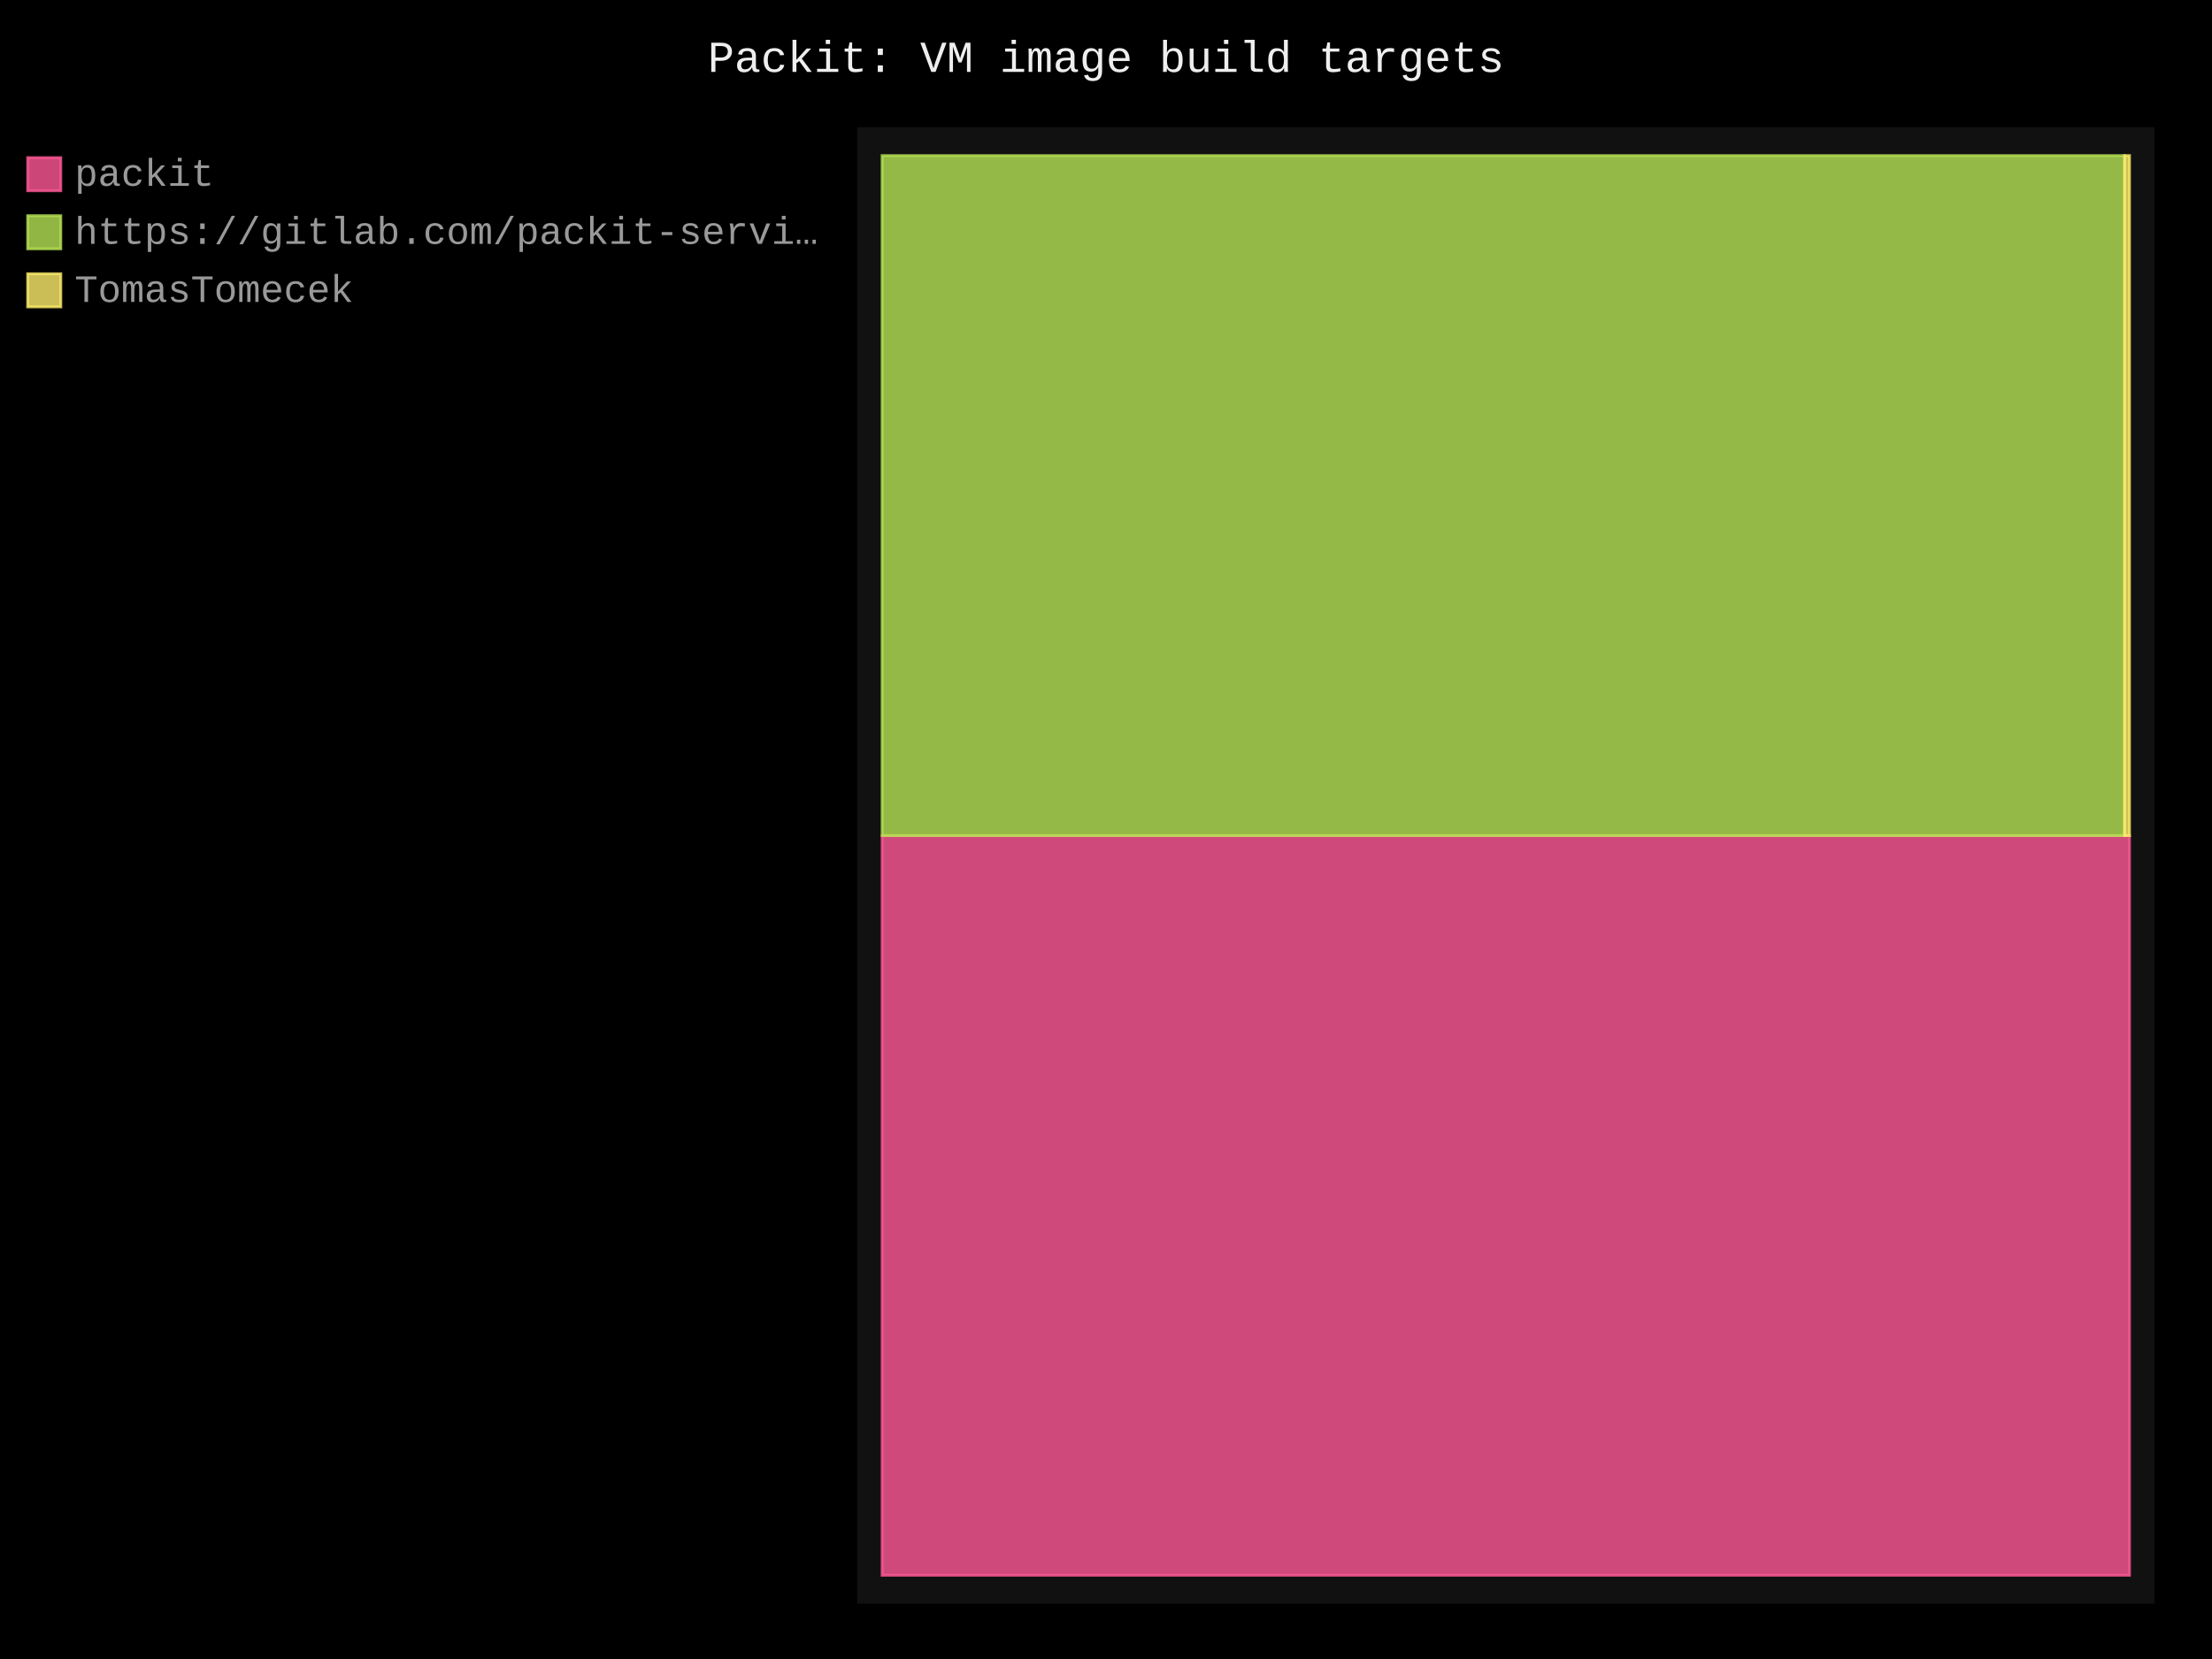
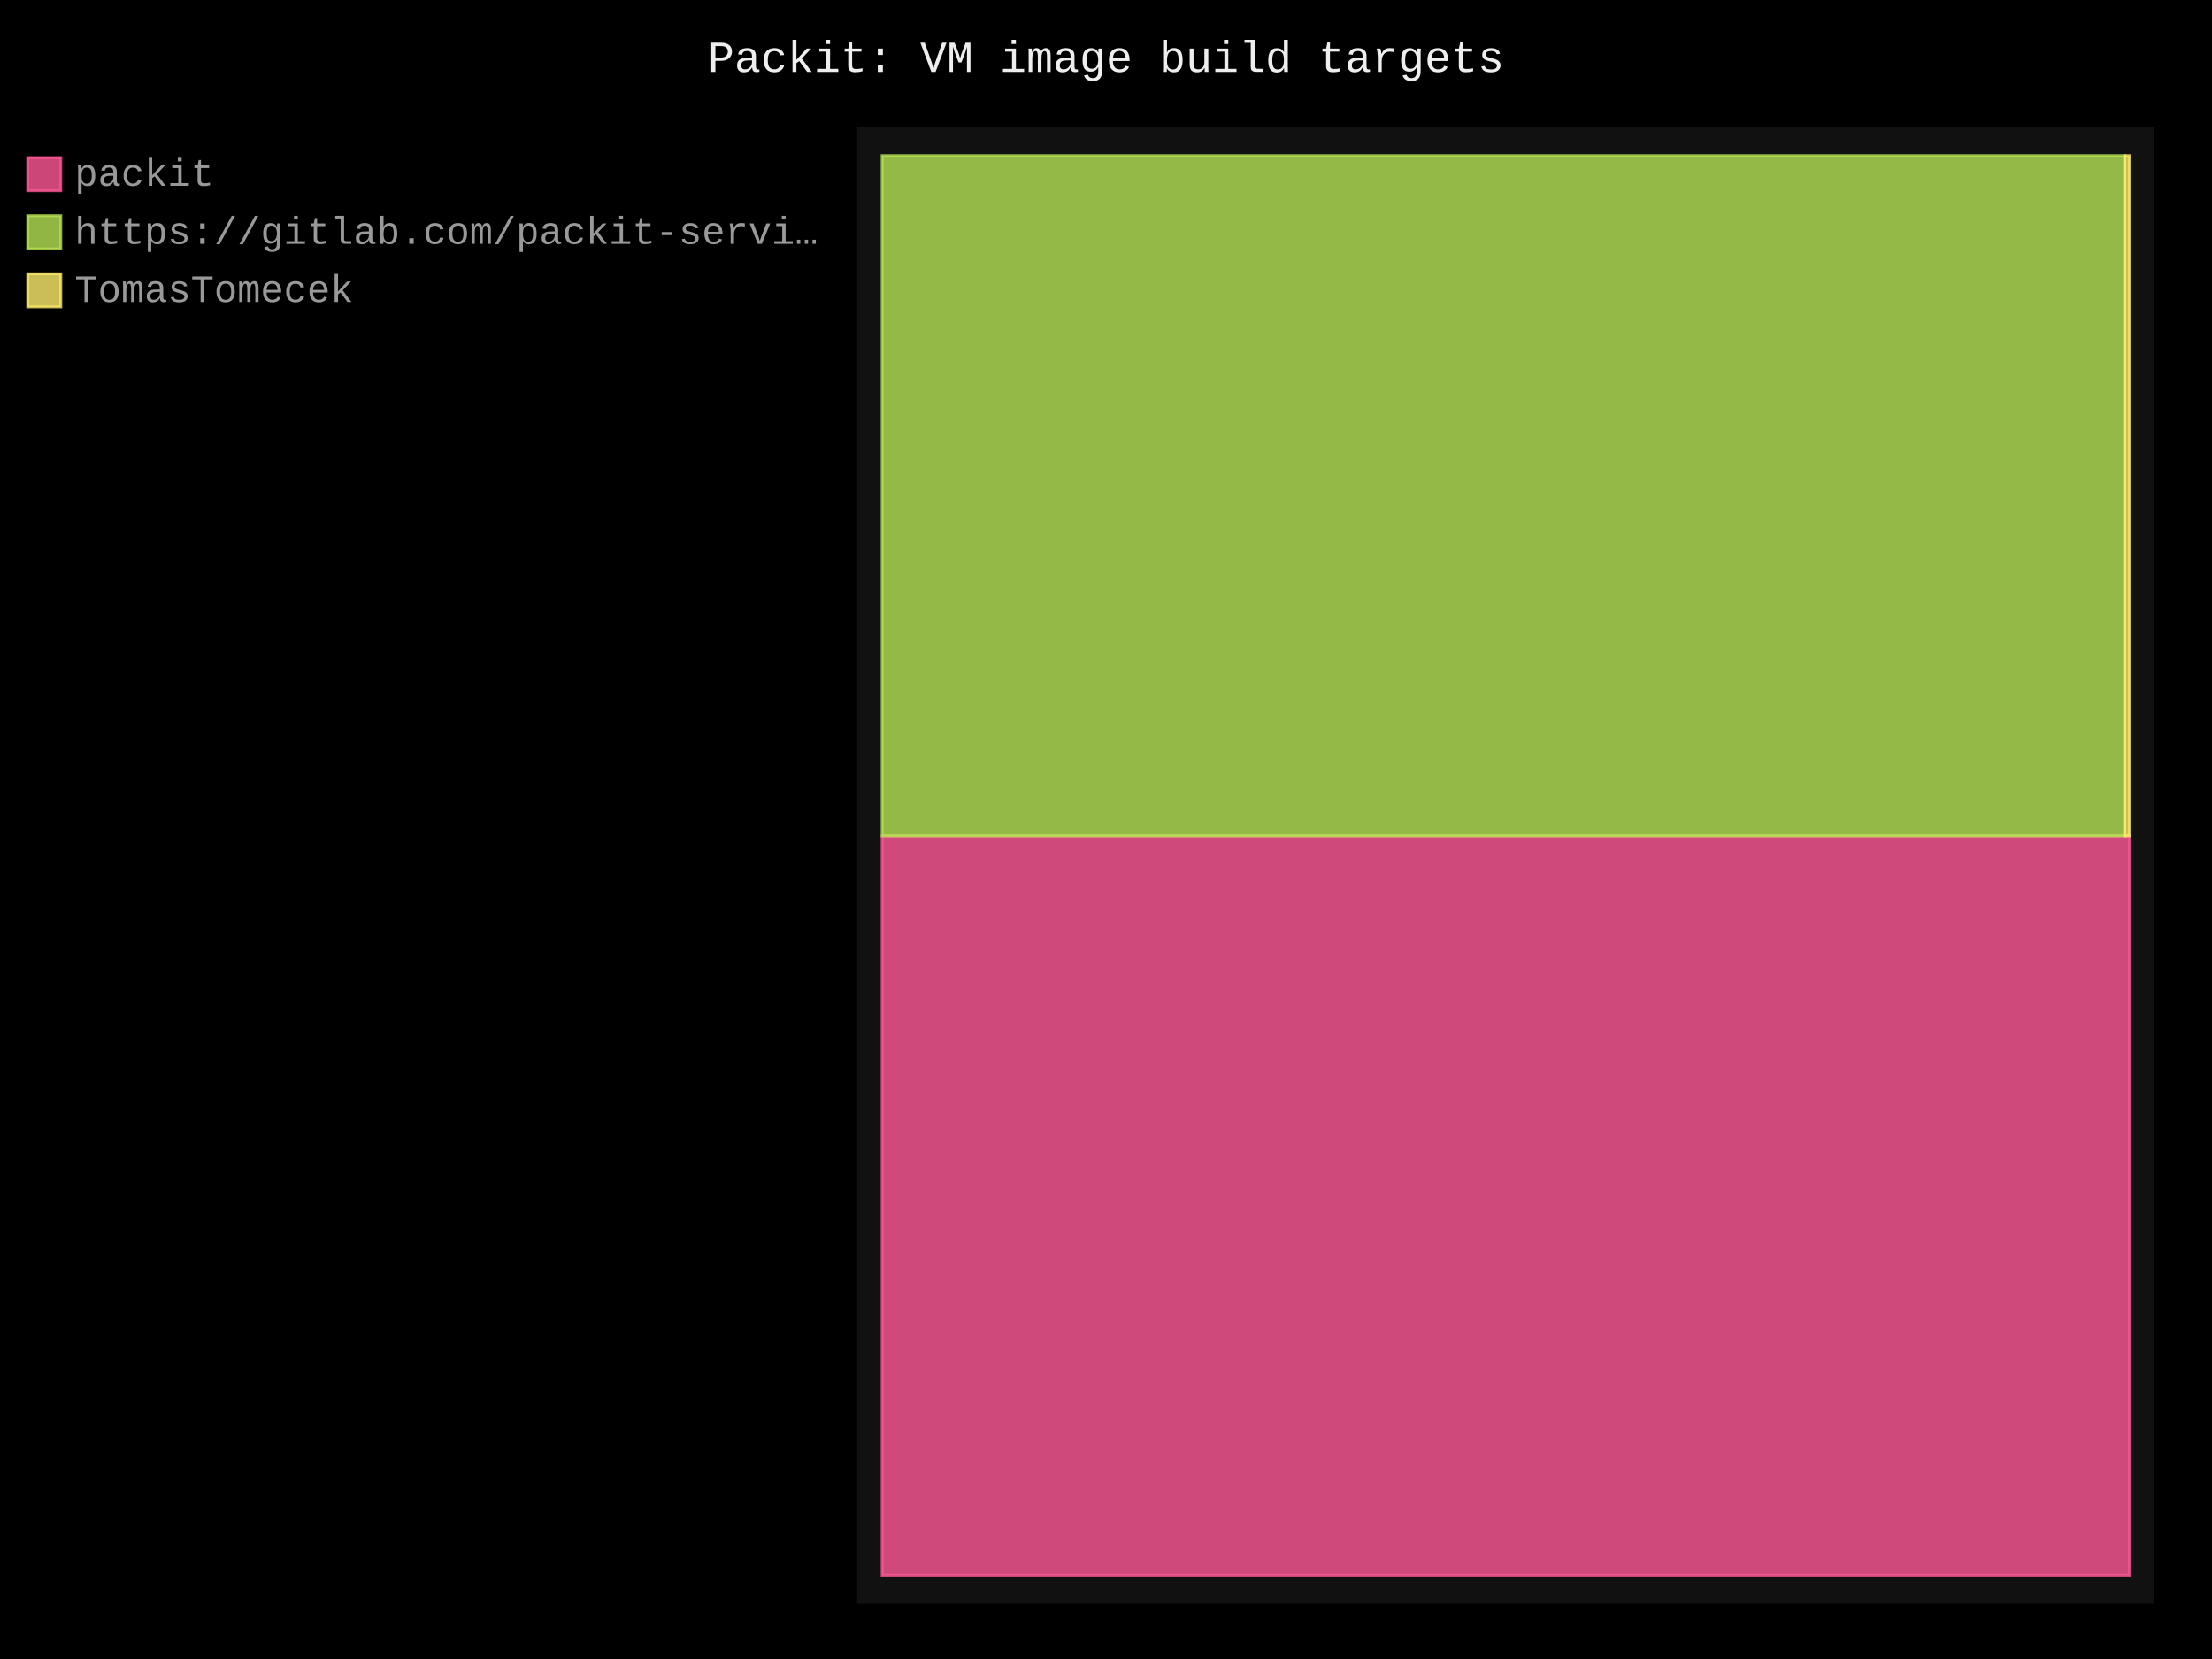
- <svg xmlns="http://www.w3.org/2000/svg" id="chart-6f9d4ebb-aa35-47f3-a5c2-2c301dd20210" class="pygal-chart" viewBox="0 0 800 600">
+ <svg xmlns="http://www.w3.org/2000/svg" id="chart-608f184c-9dee-4410-ad1a-d864c6fa18d3" class="pygal-chart" viewBox="0 0 800 600">
  <defs>
-     <style type="text/css">#chart-6f9d4ebb-aa35-47f3-a5c2-2c301dd20210{-webkit-user-select:none;-webkit-font-smoothing:antialiased;font-family:Consolas,"Liberation Mono",Menlo,Courier,monospace}#chart-6f9d4ebb-aa35-47f3-a5c2-2c301dd20210 .title{font-family:Consolas,"Liberation Mono",Menlo,Courier,monospace;font-size:16px}#chart-6f9d4ebb-aa35-47f3-a5c2-2c301dd20210 .legends .legend text{font-family:Consolas,"Liberation Mono",Menlo,Courier,monospace;font-size:14px}#chart-6f9d4ebb-aa35-47f3-a5c2-2c301dd20210 .axis text{font-family:Consolas,"Liberation Mono",Menlo,Courier,monospace;font-size:10px}#chart-6f9d4ebb-aa35-47f3-a5c2-2c301dd20210 .axis text.major{font-family:Consolas,"Liberation Mono",Menlo,Courier,monospace;font-size:10px}#chart-6f9d4ebb-aa35-47f3-a5c2-2c301dd20210 .text-overlay text.value{font-family:Consolas,"Liberation Mono",Menlo,Courier,monospace;font-size:16px}#chart-6f9d4ebb-aa35-47f3-a5c2-2c301dd20210 .text-overlay text.label{font-family:Consolas,"Liberation Mono",Menlo,Courier,monospace;font-size:10px}#chart-6f9d4ebb-aa35-47f3-a5c2-2c301dd20210 .tooltip{font-family:Consolas,"Liberation Mono",Menlo,Courier,monospace;font-size:14px}#chart-6f9d4ebb-aa35-47f3-a5c2-2c301dd20210 text.no_data{font-family:Consolas,"Liberation Mono",Menlo,Courier,monospace;font-size:64px}
- #chart-6f9d4ebb-aa35-47f3-a5c2-2c301dd20210{background-color:black}#chart-6f9d4ebb-aa35-47f3-a5c2-2c301dd20210 path,#chart-6f9d4ebb-aa35-47f3-a5c2-2c301dd20210 line,#chart-6f9d4ebb-aa35-47f3-a5c2-2c301dd20210 rect,#chart-6f9d4ebb-aa35-47f3-a5c2-2c301dd20210 circle{-webkit-transition:250ms;-moz-transition:250ms;transition:250ms}#chart-6f9d4ebb-aa35-47f3-a5c2-2c301dd20210 .graph &gt; .background{fill:black}#chart-6f9d4ebb-aa35-47f3-a5c2-2c301dd20210 .plot &gt; .background{fill:#111}#chart-6f9d4ebb-aa35-47f3-a5c2-2c301dd20210 .graph{fill:#999}#chart-6f9d4ebb-aa35-47f3-a5c2-2c301dd20210 text.no_data{fill:#eee}#chart-6f9d4ebb-aa35-47f3-a5c2-2c301dd20210 .title{fill:#eee}#chart-6f9d4ebb-aa35-47f3-a5c2-2c301dd20210 .legends .legend text{fill:#999}#chart-6f9d4ebb-aa35-47f3-a5c2-2c301dd20210 .legends .legend:hover text{fill:#eee}#chart-6f9d4ebb-aa35-47f3-a5c2-2c301dd20210 .axis .line{stroke:#eee}#chart-6f9d4ebb-aa35-47f3-a5c2-2c301dd20210 .axis .guide.line{stroke:#555}#chart-6f9d4ebb-aa35-47f3-a5c2-2c301dd20210 .axis .major.line{stroke:#999}#chart-6f9d4ebb-aa35-47f3-a5c2-2c301dd20210 .axis text.major{fill:#eee}#chart-6f9d4ebb-aa35-47f3-a5c2-2c301dd20210 .axis.y .guides:hover .guide.line,#chart-6f9d4ebb-aa35-47f3-a5c2-2c301dd20210 .line-graph .axis.x .guides:hover .guide.line,#chart-6f9d4ebb-aa35-47f3-a5c2-2c301dd20210 .stackedline-graph .axis.x .guides:hover .guide.line,#chart-6f9d4ebb-aa35-47f3-a5c2-2c301dd20210 .xy-graph .axis.x .guides:hover .guide.line{stroke:#eee}#chart-6f9d4ebb-aa35-47f3-a5c2-2c301dd20210 .axis .guides:hover text{fill:#eee}#chart-6f9d4ebb-aa35-47f3-a5c2-2c301dd20210 .reactive{fill-opacity:.8;stroke-opacity:.8;stroke-width:1}#chart-6f9d4ebb-aa35-47f3-a5c2-2c301dd20210 .ci{stroke:#999}#chart-6f9d4ebb-aa35-47f3-a5c2-2c301dd20210 .reactive.active,#chart-6f9d4ebb-aa35-47f3-a5c2-2c301dd20210 .active .reactive{fill-opacity:.4;stroke-opacity:.9;stroke-width:4}#chart-6f9d4ebb-aa35-47f3-a5c2-2c301dd20210 .ci .reactive.active{stroke-width:1.5}#chart-6f9d4ebb-aa35-47f3-a5c2-2c301dd20210 .series text{fill:#eee}#chart-6f9d4ebb-aa35-47f3-a5c2-2c301dd20210 .tooltip rect{fill:#111;stroke:#eee;-webkit-transition:opacity 250ms;-moz-transition:opacity 250ms;transition:opacity 250ms}#chart-6f9d4ebb-aa35-47f3-a5c2-2c301dd20210 .tooltip .label{fill:#999}#chart-6f9d4ebb-aa35-47f3-a5c2-2c301dd20210 .tooltip .label{fill:#999}#chart-6f9d4ebb-aa35-47f3-a5c2-2c301dd20210 .tooltip .legend{font-size:.8em;fill:#555}#chart-6f9d4ebb-aa35-47f3-a5c2-2c301dd20210 .tooltip .x_label{font-size:.6em;fill:#eee}#chart-6f9d4ebb-aa35-47f3-a5c2-2c301dd20210 .tooltip .xlink{font-size:.5em;text-decoration:underline}#chart-6f9d4ebb-aa35-47f3-a5c2-2c301dd20210 .tooltip .value{font-size:1.5em}#chart-6f9d4ebb-aa35-47f3-a5c2-2c301dd20210 .bound{font-size:.5em}#chart-6f9d4ebb-aa35-47f3-a5c2-2c301dd20210 .max-value{font-size:.75em;fill:#555}#chart-6f9d4ebb-aa35-47f3-a5c2-2c301dd20210 .map-element{fill:#111;stroke:#555 !important}#chart-6f9d4ebb-aa35-47f3-a5c2-2c301dd20210 .map-element .reactive{fill-opacity:inherit;stroke-opacity:inherit}#chart-6f9d4ebb-aa35-47f3-a5c2-2c301dd20210 .color-0,#chart-6f9d4ebb-aa35-47f3-a5c2-2c301dd20210 .color-0 a:visited{stroke:#ff5995;fill:#ff5995}#chart-6f9d4ebb-aa35-47f3-a5c2-2c301dd20210 .color-1,#chart-6f9d4ebb-aa35-47f3-a5c2-2c301dd20210 .color-1 a:visited{stroke:#b6e354;fill:#b6e354}#chart-6f9d4ebb-aa35-47f3-a5c2-2c301dd20210 .color-2,#chart-6f9d4ebb-aa35-47f3-a5c2-2c301dd20210 .color-2 a:visited{stroke:#feed6c;fill:#feed6c}#chart-6f9d4ebb-aa35-47f3-a5c2-2c301dd20210 .text-overlay .color-0 text{fill:black}#chart-6f9d4ebb-aa35-47f3-a5c2-2c301dd20210 .text-overlay .color-1 text{fill:black}#chart-6f9d4ebb-aa35-47f3-a5c2-2c301dd20210 .text-overlay .color-2 text{fill:black}
- #chart-6f9d4ebb-aa35-47f3-a5c2-2c301dd20210 text.no_data{text-anchor:middle}#chart-6f9d4ebb-aa35-47f3-a5c2-2c301dd20210 .guide.line{fill:none}#chart-6f9d4ebb-aa35-47f3-a5c2-2c301dd20210 .centered{text-anchor:middle}#chart-6f9d4ebb-aa35-47f3-a5c2-2c301dd20210 .title{text-anchor:middle}#chart-6f9d4ebb-aa35-47f3-a5c2-2c301dd20210 .legends .legend text{fill-opacity:1}#chart-6f9d4ebb-aa35-47f3-a5c2-2c301dd20210 .axis.x text{text-anchor:middle}#chart-6f9d4ebb-aa35-47f3-a5c2-2c301dd20210 .axis.x:not(.web) text[transform]{text-anchor:start}#chart-6f9d4ebb-aa35-47f3-a5c2-2c301dd20210 .axis.x:not(.web) text[transform].backwards{text-anchor:end}#chart-6f9d4ebb-aa35-47f3-a5c2-2c301dd20210 .axis.y text{text-anchor:end}#chart-6f9d4ebb-aa35-47f3-a5c2-2c301dd20210 .axis.y text[transform].backwards{text-anchor:start}#chart-6f9d4ebb-aa35-47f3-a5c2-2c301dd20210 .axis.y2 text{text-anchor:start}#chart-6f9d4ebb-aa35-47f3-a5c2-2c301dd20210 .axis.y2 text[transform].backwards{text-anchor:end}#chart-6f9d4ebb-aa35-47f3-a5c2-2c301dd20210 .axis .guide.line{stroke-dasharray:4,4;stroke:black}#chart-6f9d4ebb-aa35-47f3-a5c2-2c301dd20210 .axis .major.guide.line{stroke-dasharray:6,6;stroke:black}#chart-6f9d4ebb-aa35-47f3-a5c2-2c301dd20210 .horizontal .axis.y .guide.line,#chart-6f9d4ebb-aa35-47f3-a5c2-2c301dd20210 .horizontal .axis.y2 .guide.line,#chart-6f9d4ebb-aa35-47f3-a5c2-2c301dd20210 .vertical .axis.x .guide.line{opacity:0}#chart-6f9d4ebb-aa35-47f3-a5c2-2c301dd20210 .horizontal .axis.always_show .guide.line,#chart-6f9d4ebb-aa35-47f3-a5c2-2c301dd20210 .vertical .axis.always_show .guide.line{opacity:1 !important}#chart-6f9d4ebb-aa35-47f3-a5c2-2c301dd20210 .axis.y .guides:hover .guide.line,#chart-6f9d4ebb-aa35-47f3-a5c2-2c301dd20210 .axis.y2 .guides:hover .guide.line,#chart-6f9d4ebb-aa35-47f3-a5c2-2c301dd20210 .axis.x .guides:hover .guide.line{opacity:1}#chart-6f9d4ebb-aa35-47f3-a5c2-2c301dd20210 .axis .guides:hover text{opacity:1}#chart-6f9d4ebb-aa35-47f3-a5c2-2c301dd20210 .nofill{fill:none}#chart-6f9d4ebb-aa35-47f3-a5c2-2c301dd20210 .subtle-fill{fill-opacity:.2}#chart-6f9d4ebb-aa35-47f3-a5c2-2c301dd20210 .dot{stroke-width:1px;fill-opacity:1;stroke-opacity:1}#chart-6f9d4ebb-aa35-47f3-a5c2-2c301dd20210 .dot.active{stroke-width:5px}#chart-6f9d4ebb-aa35-47f3-a5c2-2c301dd20210 .dot.negative{fill:transparent}#chart-6f9d4ebb-aa35-47f3-a5c2-2c301dd20210 text,#chart-6f9d4ebb-aa35-47f3-a5c2-2c301dd20210 tspan{stroke:none !important}#chart-6f9d4ebb-aa35-47f3-a5c2-2c301dd20210 .series text.active{opacity:1}#chart-6f9d4ebb-aa35-47f3-a5c2-2c301dd20210 .tooltip rect{fill-opacity:.95;stroke-width:.5}#chart-6f9d4ebb-aa35-47f3-a5c2-2c301dd20210 .tooltip text{fill-opacity:1}#chart-6f9d4ebb-aa35-47f3-a5c2-2c301dd20210 .showable{visibility:hidden}#chart-6f9d4ebb-aa35-47f3-a5c2-2c301dd20210 .showable.shown{visibility:visible}#chart-6f9d4ebb-aa35-47f3-a5c2-2c301dd20210 .gauge-background{fill:rgba(229,229,229,1);stroke:none}#chart-6f9d4ebb-aa35-47f3-a5c2-2c301dd20210 .bg-lines{stroke:black;stroke-width:2px}</style>
+     <style type="text/css">#chart-608f184c-9dee-4410-ad1a-d864c6fa18d3{-webkit-user-select:none;-webkit-font-smoothing:antialiased;font-family:Consolas,"Liberation Mono",Menlo,Courier,monospace}#chart-608f184c-9dee-4410-ad1a-d864c6fa18d3 .title{font-family:Consolas,"Liberation Mono",Menlo,Courier,monospace;font-size:16px}#chart-608f184c-9dee-4410-ad1a-d864c6fa18d3 .legends .legend text{font-family:Consolas,"Liberation Mono",Menlo,Courier,monospace;font-size:14px}#chart-608f184c-9dee-4410-ad1a-d864c6fa18d3 .axis text{font-family:Consolas,"Liberation Mono",Menlo,Courier,monospace;font-size:10px}#chart-608f184c-9dee-4410-ad1a-d864c6fa18d3 .axis text.major{font-family:Consolas,"Liberation Mono",Menlo,Courier,monospace;font-size:10px}#chart-608f184c-9dee-4410-ad1a-d864c6fa18d3 .text-overlay text.value{font-family:Consolas,"Liberation Mono",Menlo,Courier,monospace;font-size:16px}#chart-608f184c-9dee-4410-ad1a-d864c6fa18d3 .text-overlay text.label{font-family:Consolas,"Liberation Mono",Menlo,Courier,monospace;font-size:10px}#chart-608f184c-9dee-4410-ad1a-d864c6fa18d3 .tooltip{font-family:Consolas,"Liberation Mono",Menlo,Courier,monospace;font-size:14px}#chart-608f184c-9dee-4410-ad1a-d864c6fa18d3 text.no_data{font-family:Consolas,"Liberation Mono",Menlo,Courier,monospace;font-size:64px}
+ #chart-608f184c-9dee-4410-ad1a-d864c6fa18d3{background-color:black}#chart-608f184c-9dee-4410-ad1a-d864c6fa18d3 path,#chart-608f184c-9dee-4410-ad1a-d864c6fa18d3 line,#chart-608f184c-9dee-4410-ad1a-d864c6fa18d3 rect,#chart-608f184c-9dee-4410-ad1a-d864c6fa18d3 circle{-webkit-transition:250ms;-moz-transition:250ms;transition:250ms}#chart-608f184c-9dee-4410-ad1a-d864c6fa18d3 .graph &gt; .background{fill:black}#chart-608f184c-9dee-4410-ad1a-d864c6fa18d3 .plot &gt; .background{fill:#111}#chart-608f184c-9dee-4410-ad1a-d864c6fa18d3 .graph{fill:#999}#chart-608f184c-9dee-4410-ad1a-d864c6fa18d3 text.no_data{fill:#eee}#chart-608f184c-9dee-4410-ad1a-d864c6fa18d3 .title{fill:#eee}#chart-608f184c-9dee-4410-ad1a-d864c6fa18d3 .legends .legend text{fill:#999}#chart-608f184c-9dee-4410-ad1a-d864c6fa18d3 .legends .legend:hover text{fill:#eee}#chart-608f184c-9dee-4410-ad1a-d864c6fa18d3 .axis .line{stroke:#eee}#chart-608f184c-9dee-4410-ad1a-d864c6fa18d3 .axis .guide.line{stroke:#555}#chart-608f184c-9dee-4410-ad1a-d864c6fa18d3 .axis .major.line{stroke:#999}#chart-608f184c-9dee-4410-ad1a-d864c6fa18d3 .axis text.major{fill:#eee}#chart-608f184c-9dee-4410-ad1a-d864c6fa18d3 .axis.y .guides:hover .guide.line,#chart-608f184c-9dee-4410-ad1a-d864c6fa18d3 .line-graph .axis.x .guides:hover .guide.line,#chart-608f184c-9dee-4410-ad1a-d864c6fa18d3 .stackedline-graph .axis.x .guides:hover .guide.line,#chart-608f184c-9dee-4410-ad1a-d864c6fa18d3 .xy-graph .axis.x .guides:hover .guide.line{stroke:#eee}#chart-608f184c-9dee-4410-ad1a-d864c6fa18d3 .axis .guides:hover text{fill:#eee}#chart-608f184c-9dee-4410-ad1a-d864c6fa18d3 .reactive{fill-opacity:.8;stroke-opacity:.8;stroke-width:1}#chart-608f184c-9dee-4410-ad1a-d864c6fa18d3 .ci{stroke:#999}#chart-608f184c-9dee-4410-ad1a-d864c6fa18d3 .reactive.active,#chart-608f184c-9dee-4410-ad1a-d864c6fa18d3 .active .reactive{fill-opacity:.4;stroke-opacity:.9;stroke-width:4}#chart-608f184c-9dee-4410-ad1a-d864c6fa18d3 .ci .reactive.active{stroke-width:1.5}#chart-608f184c-9dee-4410-ad1a-d864c6fa18d3 .series text{fill:#eee}#chart-608f184c-9dee-4410-ad1a-d864c6fa18d3 .tooltip rect{fill:#111;stroke:#eee;-webkit-transition:opacity 250ms;-moz-transition:opacity 250ms;transition:opacity 250ms}#chart-608f184c-9dee-4410-ad1a-d864c6fa18d3 .tooltip .label{fill:#999}#chart-608f184c-9dee-4410-ad1a-d864c6fa18d3 .tooltip .label{fill:#999}#chart-608f184c-9dee-4410-ad1a-d864c6fa18d3 .tooltip .legend{font-size:.8em;fill:#555}#chart-608f184c-9dee-4410-ad1a-d864c6fa18d3 .tooltip .x_label{font-size:.6em;fill:#eee}#chart-608f184c-9dee-4410-ad1a-d864c6fa18d3 .tooltip .xlink{font-size:.5em;text-decoration:underline}#chart-608f184c-9dee-4410-ad1a-d864c6fa18d3 .tooltip .value{font-size:1.5em}#chart-608f184c-9dee-4410-ad1a-d864c6fa18d3 .bound{font-size:.5em}#chart-608f184c-9dee-4410-ad1a-d864c6fa18d3 .max-value{font-size:.75em;fill:#555}#chart-608f184c-9dee-4410-ad1a-d864c6fa18d3 .map-element{fill:#111;stroke:#555 !important}#chart-608f184c-9dee-4410-ad1a-d864c6fa18d3 .map-element .reactive{fill-opacity:inherit;stroke-opacity:inherit}#chart-608f184c-9dee-4410-ad1a-d864c6fa18d3 .color-0,#chart-608f184c-9dee-4410-ad1a-d864c6fa18d3 .color-0 a:visited{stroke:#ff5995;fill:#ff5995}#chart-608f184c-9dee-4410-ad1a-d864c6fa18d3 .color-1,#chart-608f184c-9dee-4410-ad1a-d864c6fa18d3 .color-1 a:visited{stroke:#b6e354;fill:#b6e354}#chart-608f184c-9dee-4410-ad1a-d864c6fa18d3 .color-2,#chart-608f184c-9dee-4410-ad1a-d864c6fa18d3 .color-2 a:visited{stroke:#feed6c;fill:#feed6c}#chart-608f184c-9dee-4410-ad1a-d864c6fa18d3 .text-overlay .color-0 text{fill:black}#chart-608f184c-9dee-4410-ad1a-d864c6fa18d3 .text-overlay .color-1 text{fill:black}#chart-608f184c-9dee-4410-ad1a-d864c6fa18d3 .text-overlay .color-2 text{fill:black}
+ #chart-608f184c-9dee-4410-ad1a-d864c6fa18d3 text.no_data{text-anchor:middle}#chart-608f184c-9dee-4410-ad1a-d864c6fa18d3 .guide.line{fill:none}#chart-608f184c-9dee-4410-ad1a-d864c6fa18d3 .centered{text-anchor:middle}#chart-608f184c-9dee-4410-ad1a-d864c6fa18d3 .title{text-anchor:middle}#chart-608f184c-9dee-4410-ad1a-d864c6fa18d3 .legends .legend text{fill-opacity:1}#chart-608f184c-9dee-4410-ad1a-d864c6fa18d3 .axis.x text{text-anchor:middle}#chart-608f184c-9dee-4410-ad1a-d864c6fa18d3 .axis.x:not(.web) text[transform]{text-anchor:start}#chart-608f184c-9dee-4410-ad1a-d864c6fa18d3 .axis.x:not(.web) text[transform].backwards{text-anchor:end}#chart-608f184c-9dee-4410-ad1a-d864c6fa18d3 .axis.y text{text-anchor:end}#chart-608f184c-9dee-4410-ad1a-d864c6fa18d3 .axis.y text[transform].backwards{text-anchor:start}#chart-608f184c-9dee-4410-ad1a-d864c6fa18d3 .axis.y2 text{text-anchor:start}#chart-608f184c-9dee-4410-ad1a-d864c6fa18d3 .axis.y2 text[transform].backwards{text-anchor:end}#chart-608f184c-9dee-4410-ad1a-d864c6fa18d3 .axis .guide.line{stroke-dasharray:4,4;stroke:black}#chart-608f184c-9dee-4410-ad1a-d864c6fa18d3 .axis .major.guide.line{stroke-dasharray:6,6;stroke:black}#chart-608f184c-9dee-4410-ad1a-d864c6fa18d3 .horizontal .axis.y .guide.line,#chart-608f184c-9dee-4410-ad1a-d864c6fa18d3 .horizontal .axis.y2 .guide.line,#chart-608f184c-9dee-4410-ad1a-d864c6fa18d3 .vertical .axis.x .guide.line{opacity:0}#chart-608f184c-9dee-4410-ad1a-d864c6fa18d3 .horizontal .axis.always_show .guide.line,#chart-608f184c-9dee-4410-ad1a-d864c6fa18d3 .vertical .axis.always_show .guide.line{opacity:1 !important}#chart-608f184c-9dee-4410-ad1a-d864c6fa18d3 .axis.y .guides:hover .guide.line,#chart-608f184c-9dee-4410-ad1a-d864c6fa18d3 .axis.y2 .guides:hover .guide.line,#chart-608f184c-9dee-4410-ad1a-d864c6fa18d3 .axis.x .guides:hover .guide.line{opacity:1}#chart-608f184c-9dee-4410-ad1a-d864c6fa18d3 .axis .guides:hover text{opacity:1}#chart-608f184c-9dee-4410-ad1a-d864c6fa18d3 .nofill{fill:none}#chart-608f184c-9dee-4410-ad1a-d864c6fa18d3 .subtle-fill{fill-opacity:.2}#chart-608f184c-9dee-4410-ad1a-d864c6fa18d3 .dot{stroke-width:1px;fill-opacity:1;stroke-opacity:1}#chart-608f184c-9dee-4410-ad1a-d864c6fa18d3 .dot.active{stroke-width:5px}#chart-608f184c-9dee-4410-ad1a-d864c6fa18d3 .dot.negative{fill:transparent}#chart-608f184c-9dee-4410-ad1a-d864c6fa18d3 text,#chart-608f184c-9dee-4410-ad1a-d864c6fa18d3 tspan{stroke:none !important}#chart-608f184c-9dee-4410-ad1a-d864c6fa18d3 .series text.active{opacity:1}#chart-608f184c-9dee-4410-ad1a-d864c6fa18d3 .tooltip rect{fill-opacity:.95;stroke-width:.5}#chart-608f184c-9dee-4410-ad1a-d864c6fa18d3 .tooltip text{fill-opacity:1}#chart-608f184c-9dee-4410-ad1a-d864c6fa18d3 .showable{visibility:hidden}#chart-608f184c-9dee-4410-ad1a-d864c6fa18d3 .showable.shown{visibility:visible}#chart-608f184c-9dee-4410-ad1a-d864c6fa18d3 .gauge-background{fill:rgba(229,229,229,1);stroke:none}#chart-608f184c-9dee-4410-ad1a-d864c6fa18d3 .bg-lines{stroke:black;stroke-width:2px}</style>
  </defs>
  <g class="graph treemap-graph vertical">
    <rect x="0" y="0" width="800" height="600" class="background" />
    <g transform="translate(310, 46)" class="plot">
      <rect x="0" y="0" width="469.2" height="534" class="background" />
      <g class="series serie-0 color-0">
        <g class="rects">
          <g class="rect">
-             <rect x="9.023" y="256.221" width="451.154" height="267.51" class="rect reactive tooltip-trigger" />
+             <rect x="9.023" y="256.383" width="451.154" height="267.347" class="rect reactive tooltip-trigger" />
          </g>
        </g>
      </g>
      <g class="series serie-1 color-1">
        <g class="rects">
          <g class="rect">
-             <rect x="9.023" y="10.269" width="449.356" height="245.952" class="rect reactive tooltip-trigger" />
+             <rect x="9.023" y="10.269" width="449.385" height="246.114" class="rect reactive tooltip-trigger" />
          </g>
        </g>
      </g>
      <g class="series serie-2 color-2">
        <g class="rects">
          <g class="rect">
-             <rect x="458.379" y="10.269" width="1.797" height="245.952" class="rect reactive tooltip-trigger" />
+             <rect x="458.408" y="10.269" width="1.769" height="246.114" class="rect reactive tooltip-trigger" />
          </g>
        </g>
      </g>
    </g>
    <g class="titles">
      <text x="400.0" y="26" class="title plot_title">Packit: VM image build targets</text>
    </g>
    <g transform="translate(310, 46)" class="plot overlay">
      <g class="series serie-0 color-0" />
      <g class="series serie-1 color-1" />
      <g class="series serie-2 color-2" />
    </g>
    <g transform="translate(310, 46)" class="plot text-overlay">
      <g class="series serie-0 color-0" />
      <g class="series serie-1 color-1" />
      <g class="series serie-2 color-2" />
    </g>
    <g transform="translate(310, 46)" class="plot tooltip-overlay">
      <g transform="translate(0 0)" style="opacity: 0" class="tooltip">
        <rect rx="0" ry="0" width="0" height="0" class="tooltip-box" />
        <g class="text" />
      </g>
    </g>
    <g transform="translate(10, 56)" class="legends">
      <g id="activate-serie-0" class="legend reactive activate-serie">
        <rect x="0.0" y="1.0" width="12" height="12" class="color-0 reactive" />
        <text x="17.0" y="11.2">packit</text>
      </g>
      <g id="activate-serie-1" class="legend reactive activate-serie">
        <rect x="0.0" y="22.0" width="12" height="12" class="color-1 reactive" />
        <text x="17.0" y="32.2">https://gitlab.com/packit-servi…</text>
      </g>
      <g id="activate-serie-2" class="legend reactive activate-serie">
        <rect x="0.0" y="43.0" width="12" height="12" class="color-2 reactive" />
        <text x="17.0" y="53.2">TomasTomecek</text>
      </g>
    </g>
    <g transform="translate(790, 56)" class="legends" />
  </g>
</svg>
